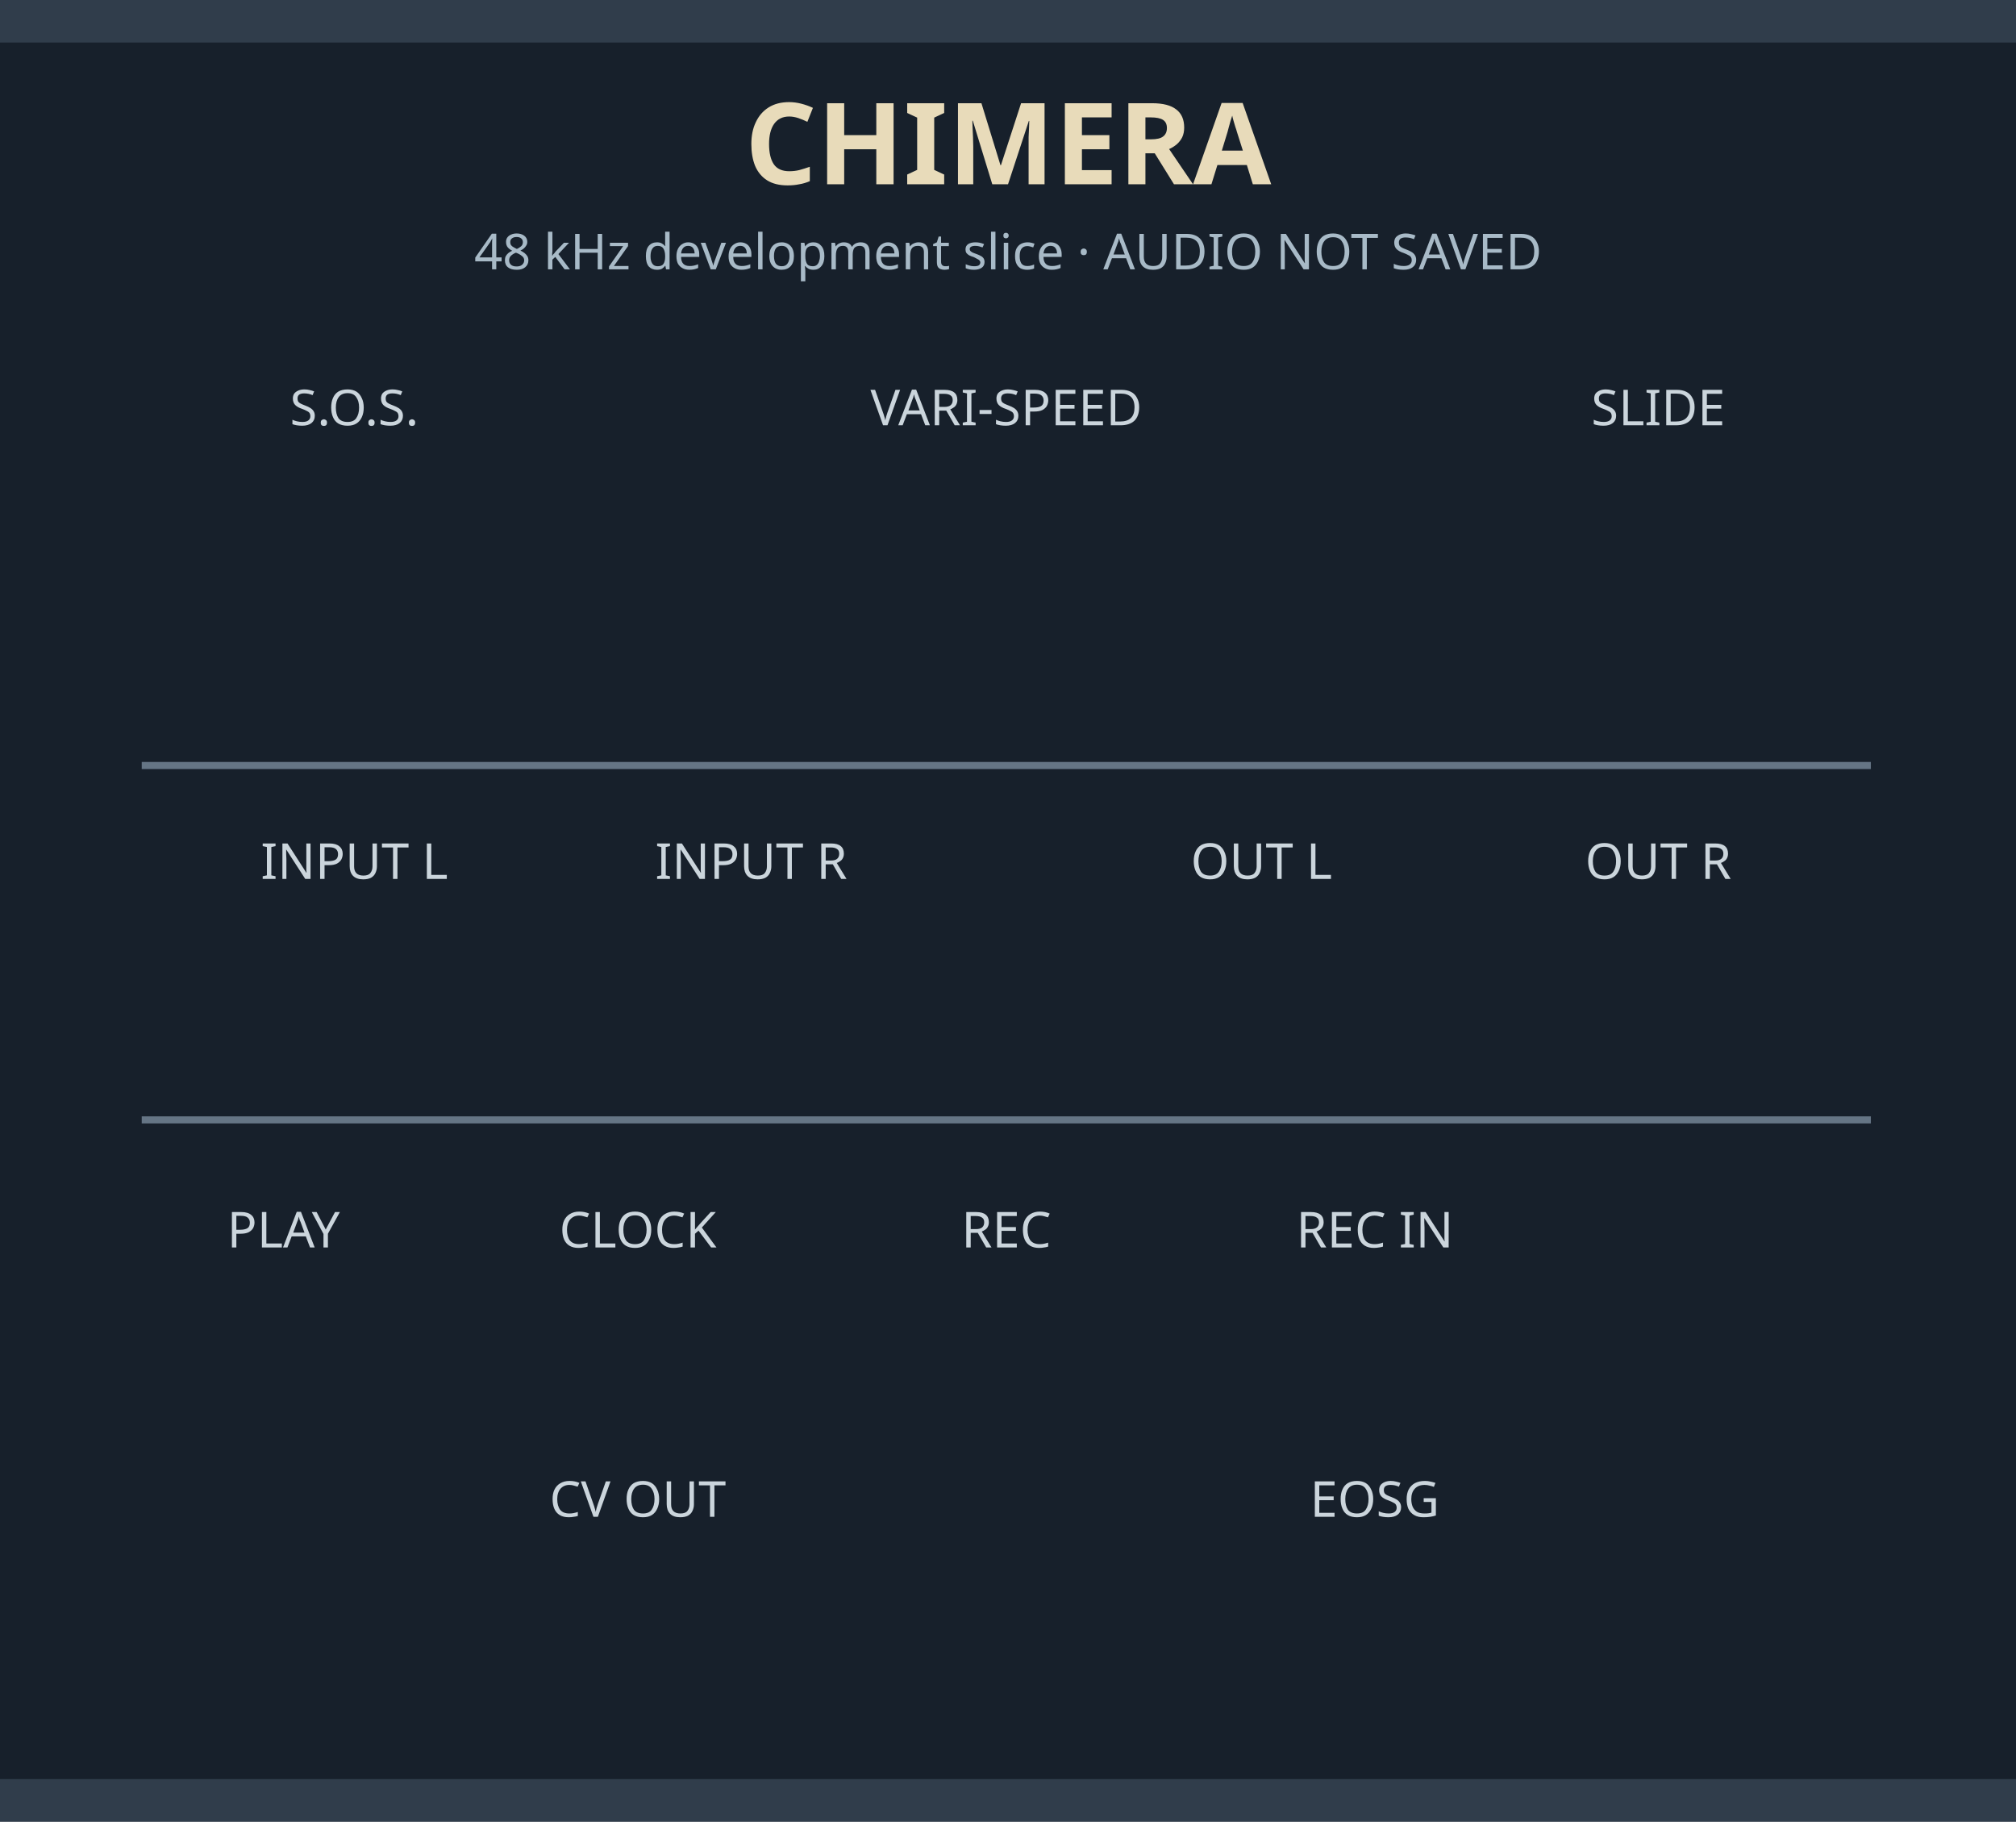
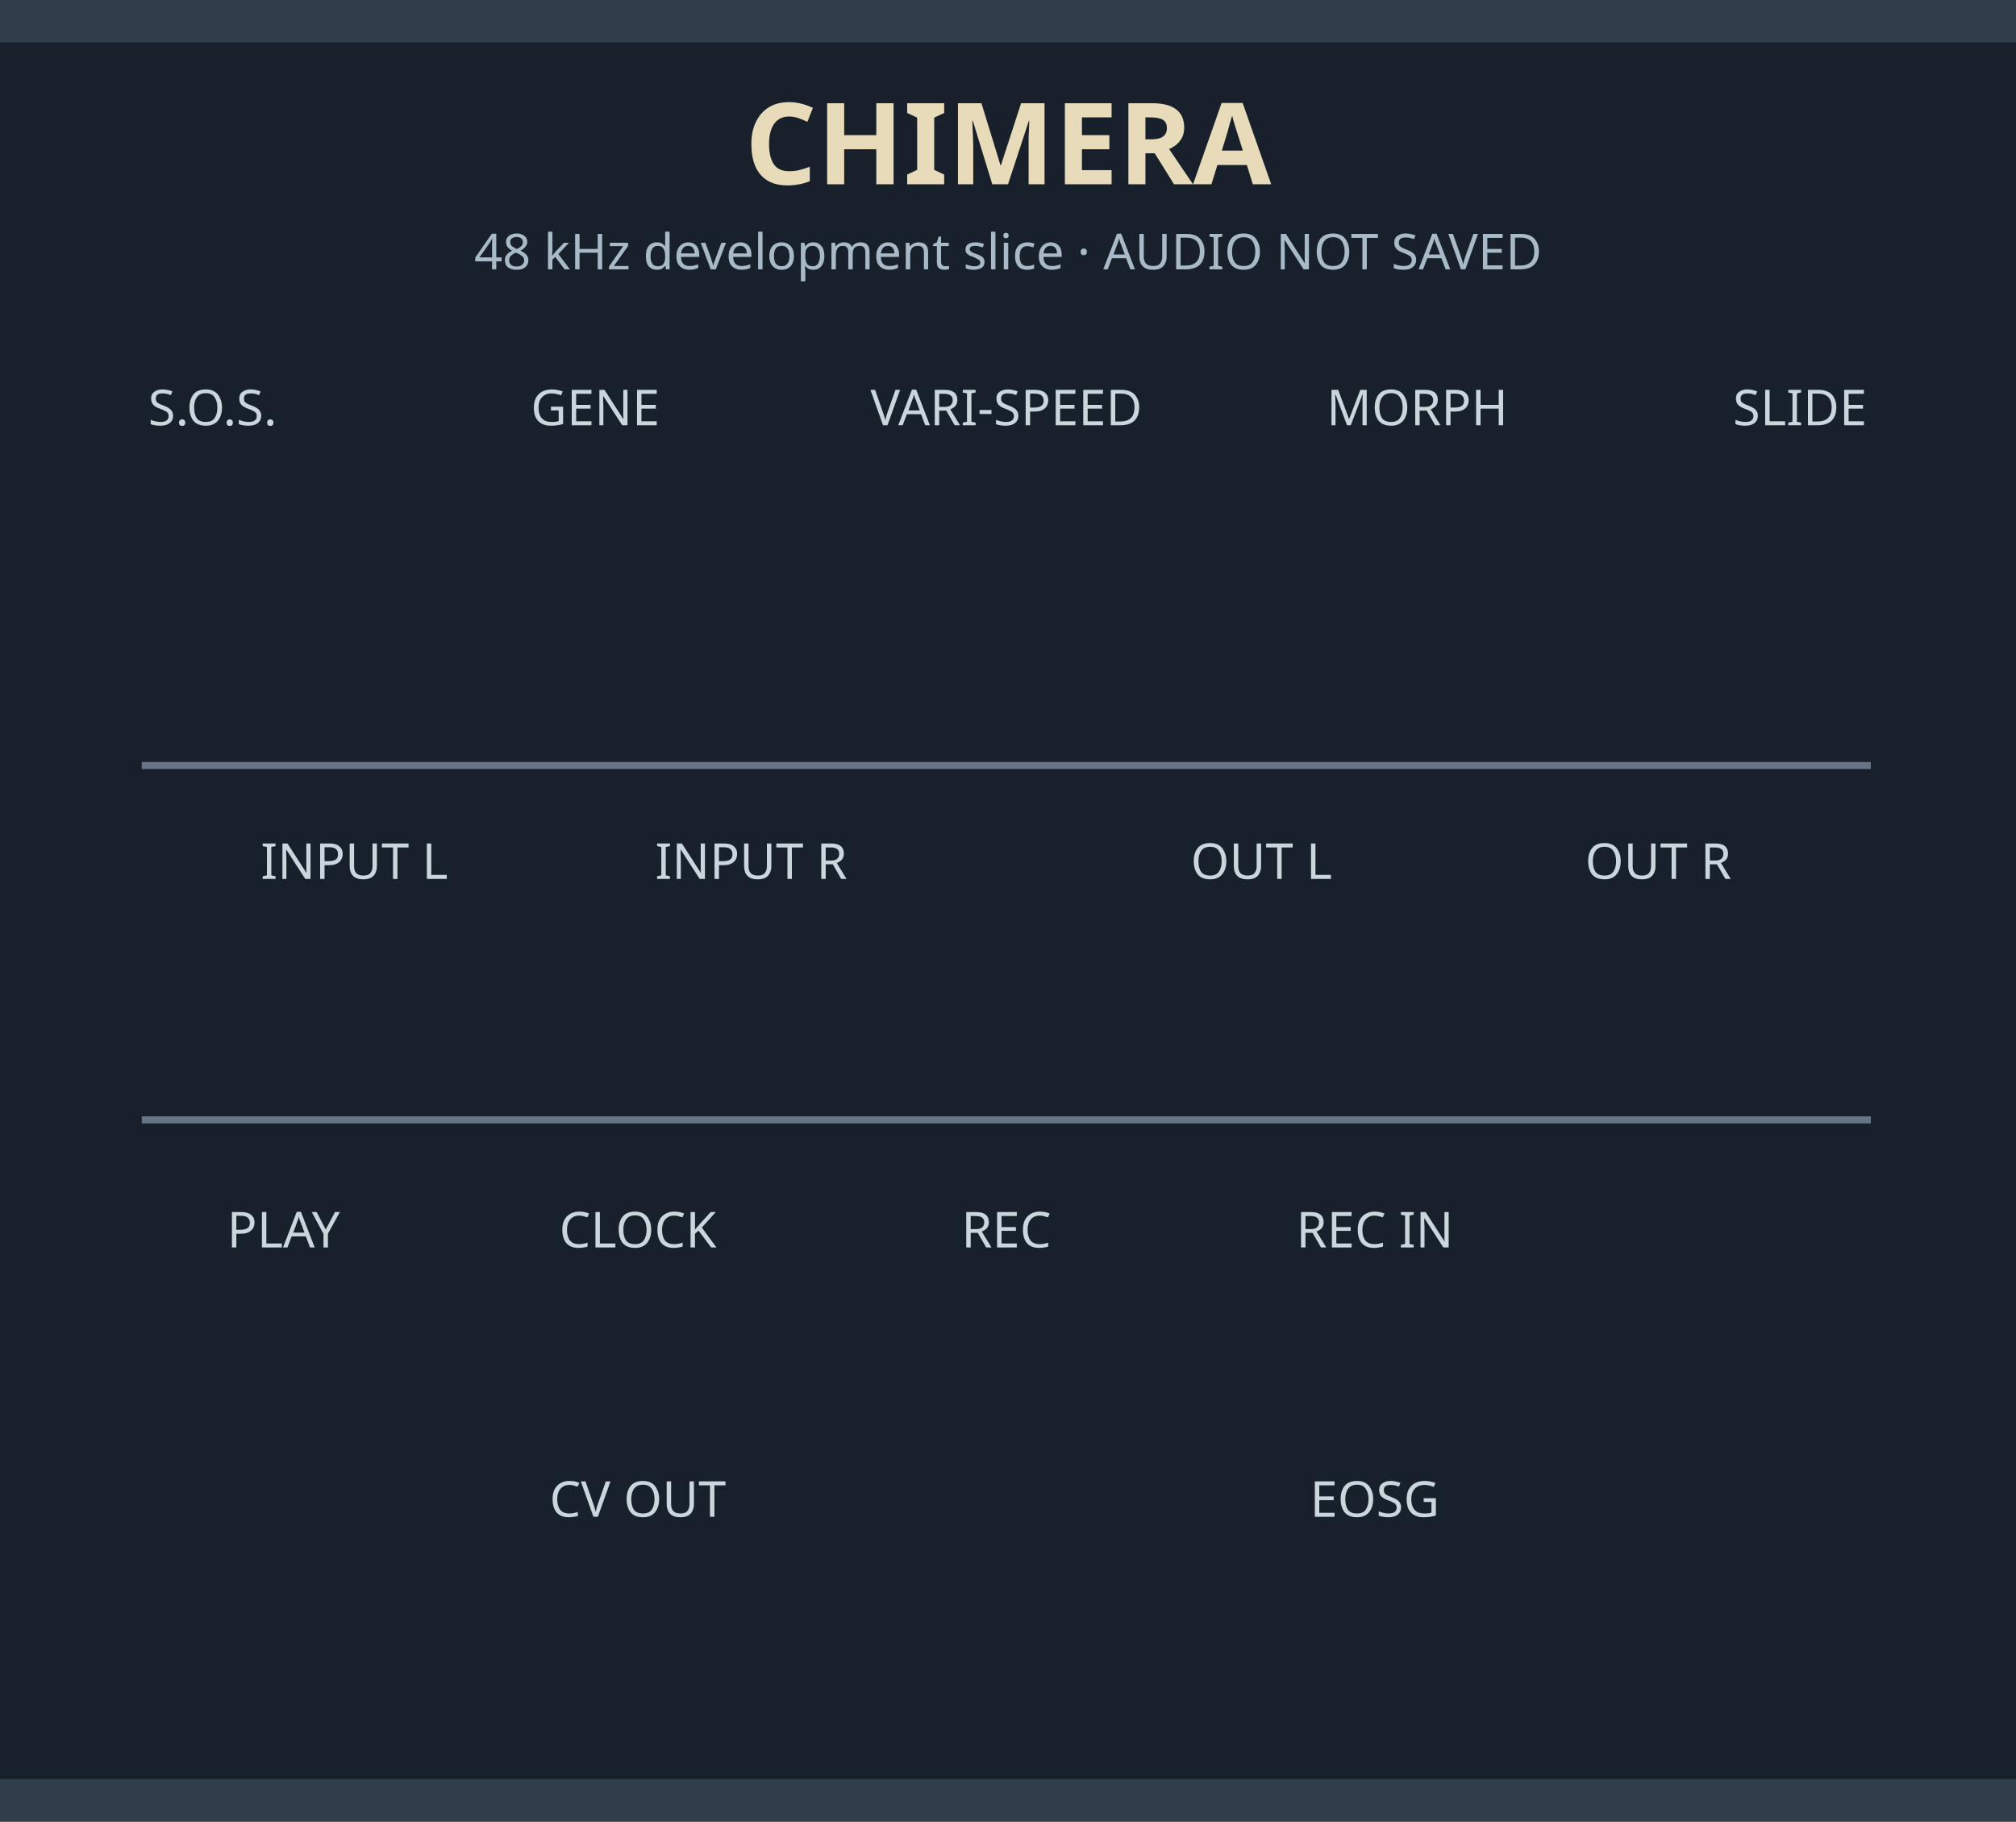
<svg xmlns="http://www.w3.org/2000/svg" width="142.24mm" height="128.5mm" viewBox="0 0 142.24 128.5">
  <rect width="142.24" height="128.5" fill="#17202b" />
  <rect x="0" y="0" width="142.24" height="3" fill="#303d4b" />
  <rect x="0" y="125.5" width="142.24" height="3" fill="#303d4b" />
  <text x="71.12" y="13" text-anchor="middle" fill="#e8dbba" font-family="sans-serif" font-size="8" font-weight="bold">CHIMERA</text>
  <text x="71.12" y="19" text-anchor="middle" fill="#a8bac7" font-family="sans-serif" font-size="3.5">48 kHz development slice · AUDIO NOT SAVED</text>
  <g fill="#cbd5dc" font-family="sans-serif" font-size="3.5" text-anchor="middle">
-     <text x="25" y="30">S.O.S.</text>
+     <text x="15" y="30">S.O.S.</text>
+     <text x="42" y="30">GENE</text>
    <text x="71" y="30">VARI-SPEED</text>
-     <text x="117" y="30">SLIDE</text>
+     <text x="100" y="30">MORPH</text>
+     <text x="127" y="30">SLIDE</text>
    <text x="25" y="62">INPUT L</text>
    <text x="53" y="62">INPUT R</text>
    <text x="89" y="62">OUT L</text>
    <text x="117" y="62">OUT R</text>
    <text x="20" y="88">PLAY</text>
    <text x="45" y="88">CLOCK</text>
    <text x="71" y="88">REC</text>
    <text x="97" y="88">REC IN</text>
    <text x="45" y="107">CV OUT</text>
    <text x="97" y="107">EOSG</text>
  </g>
  <path d="M10 54h122M10 79h122" stroke="#657585" stroke-width=".5" />
</svg>
